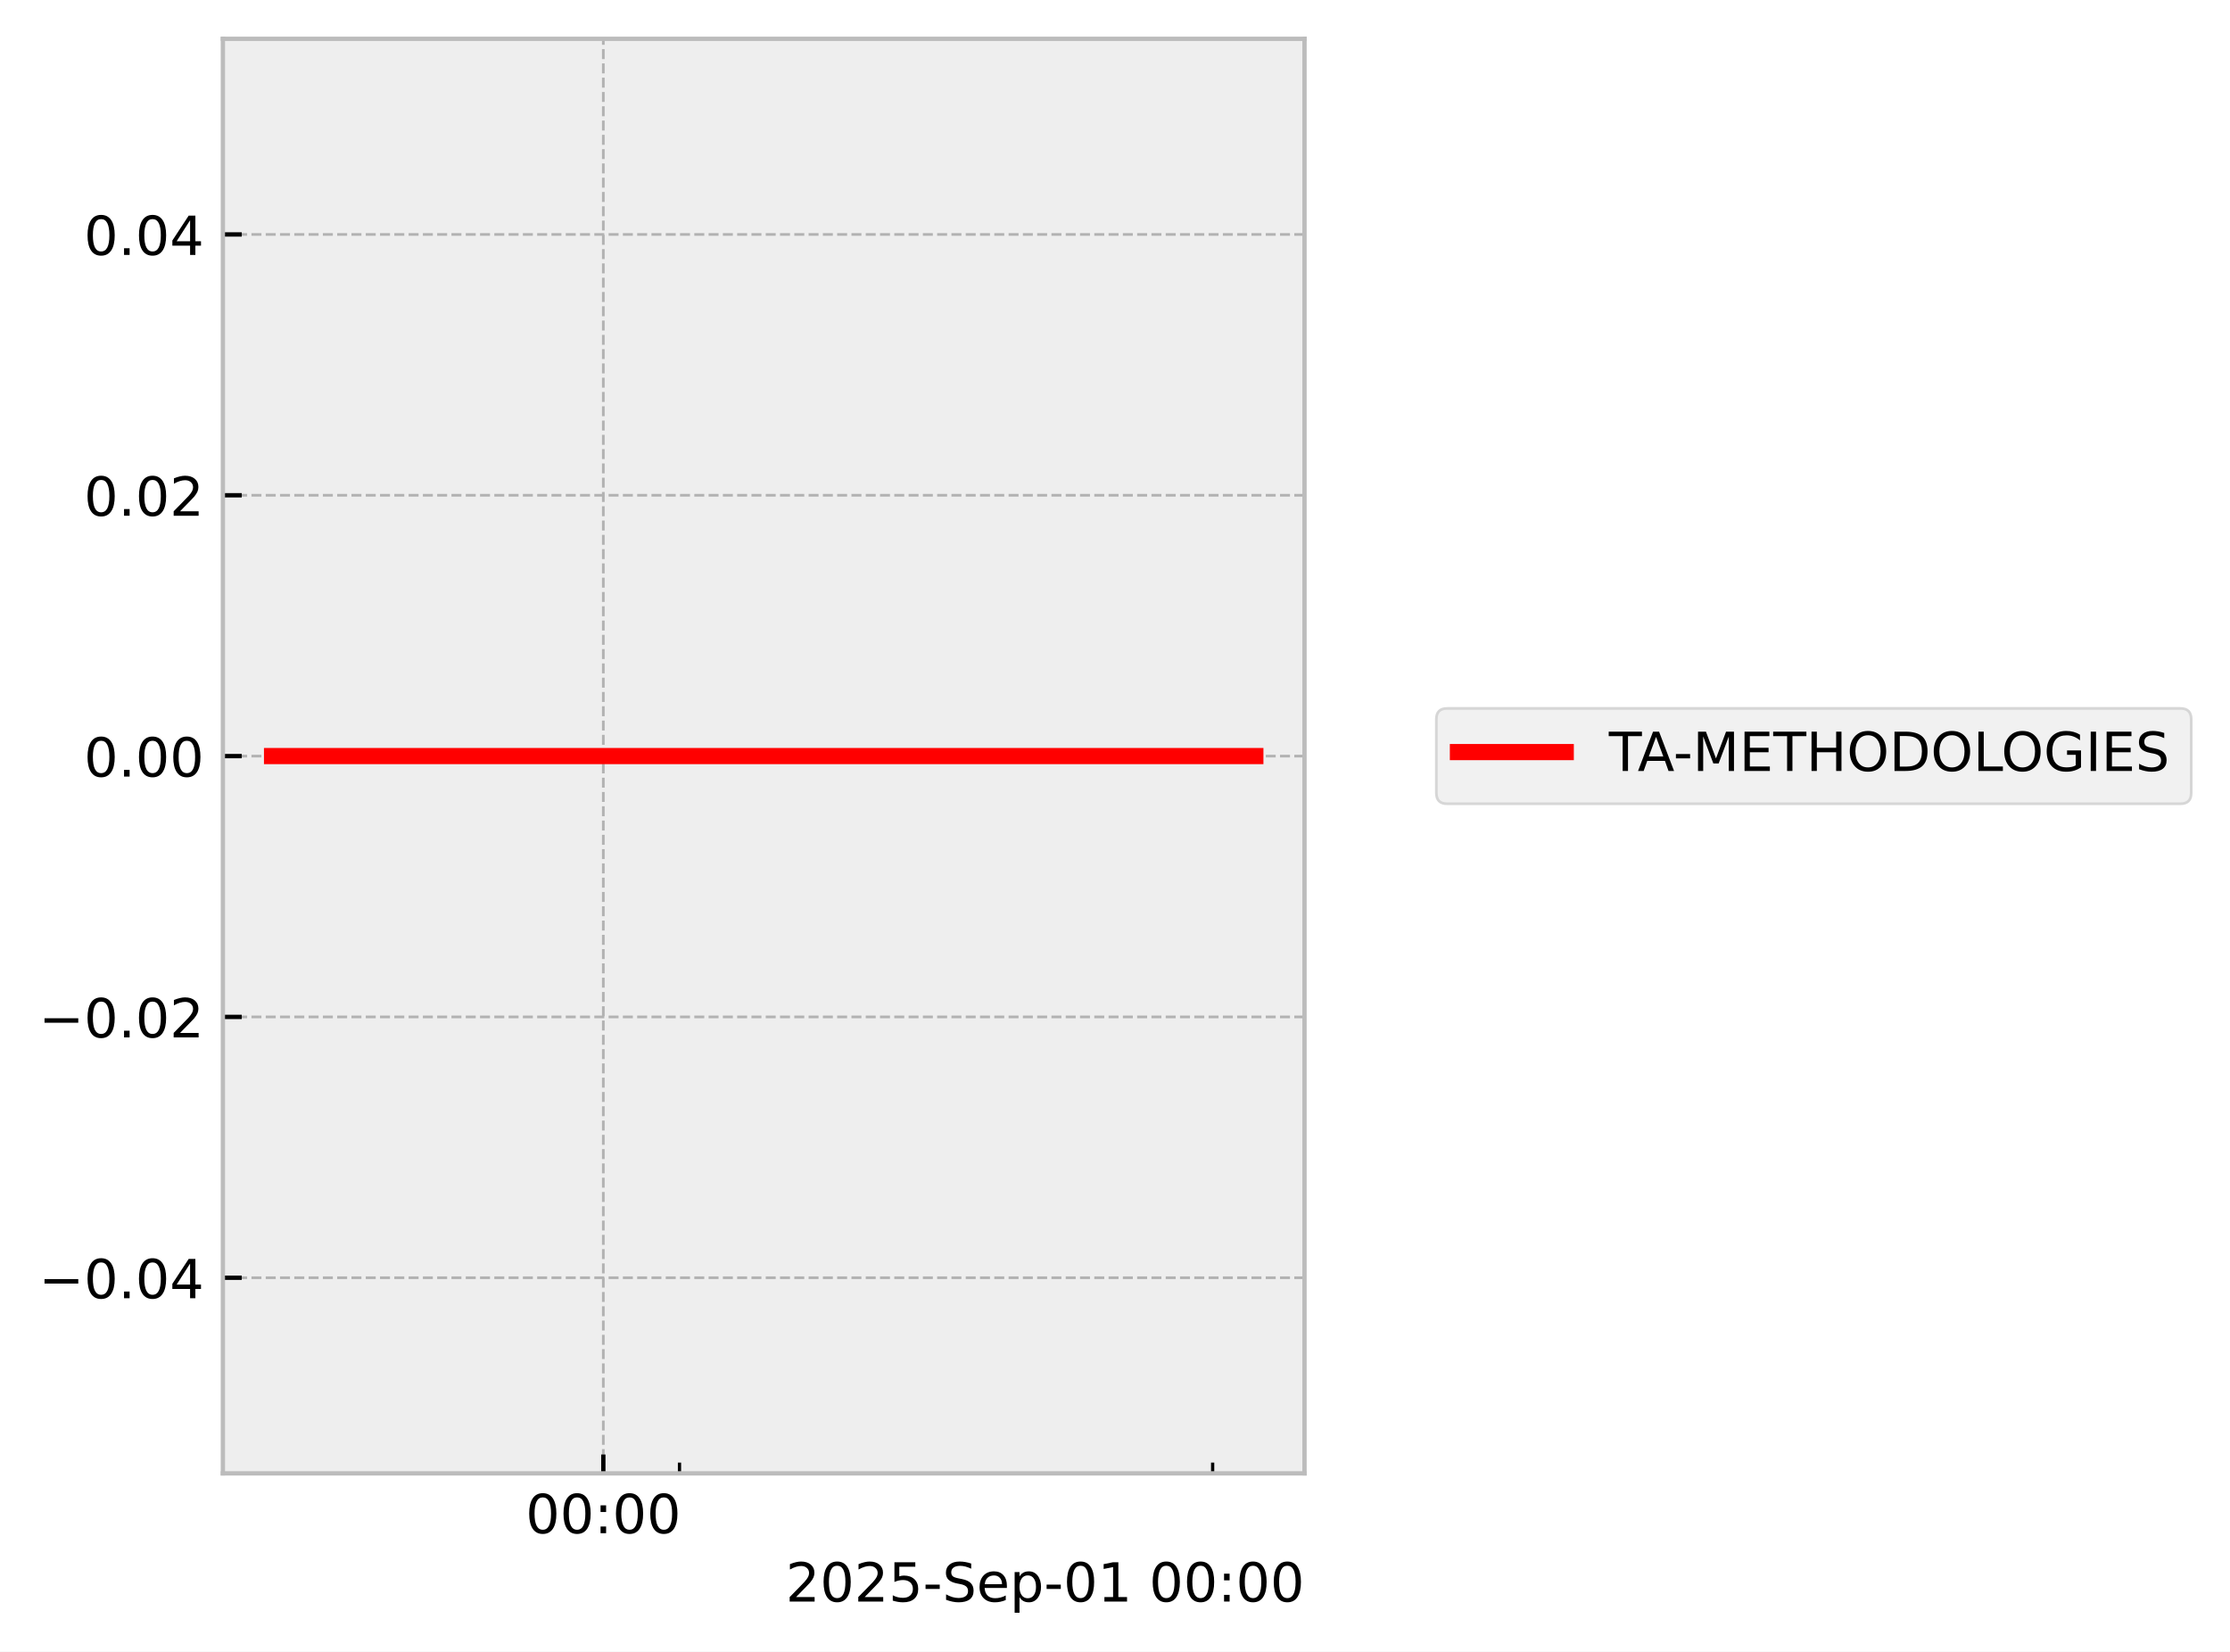
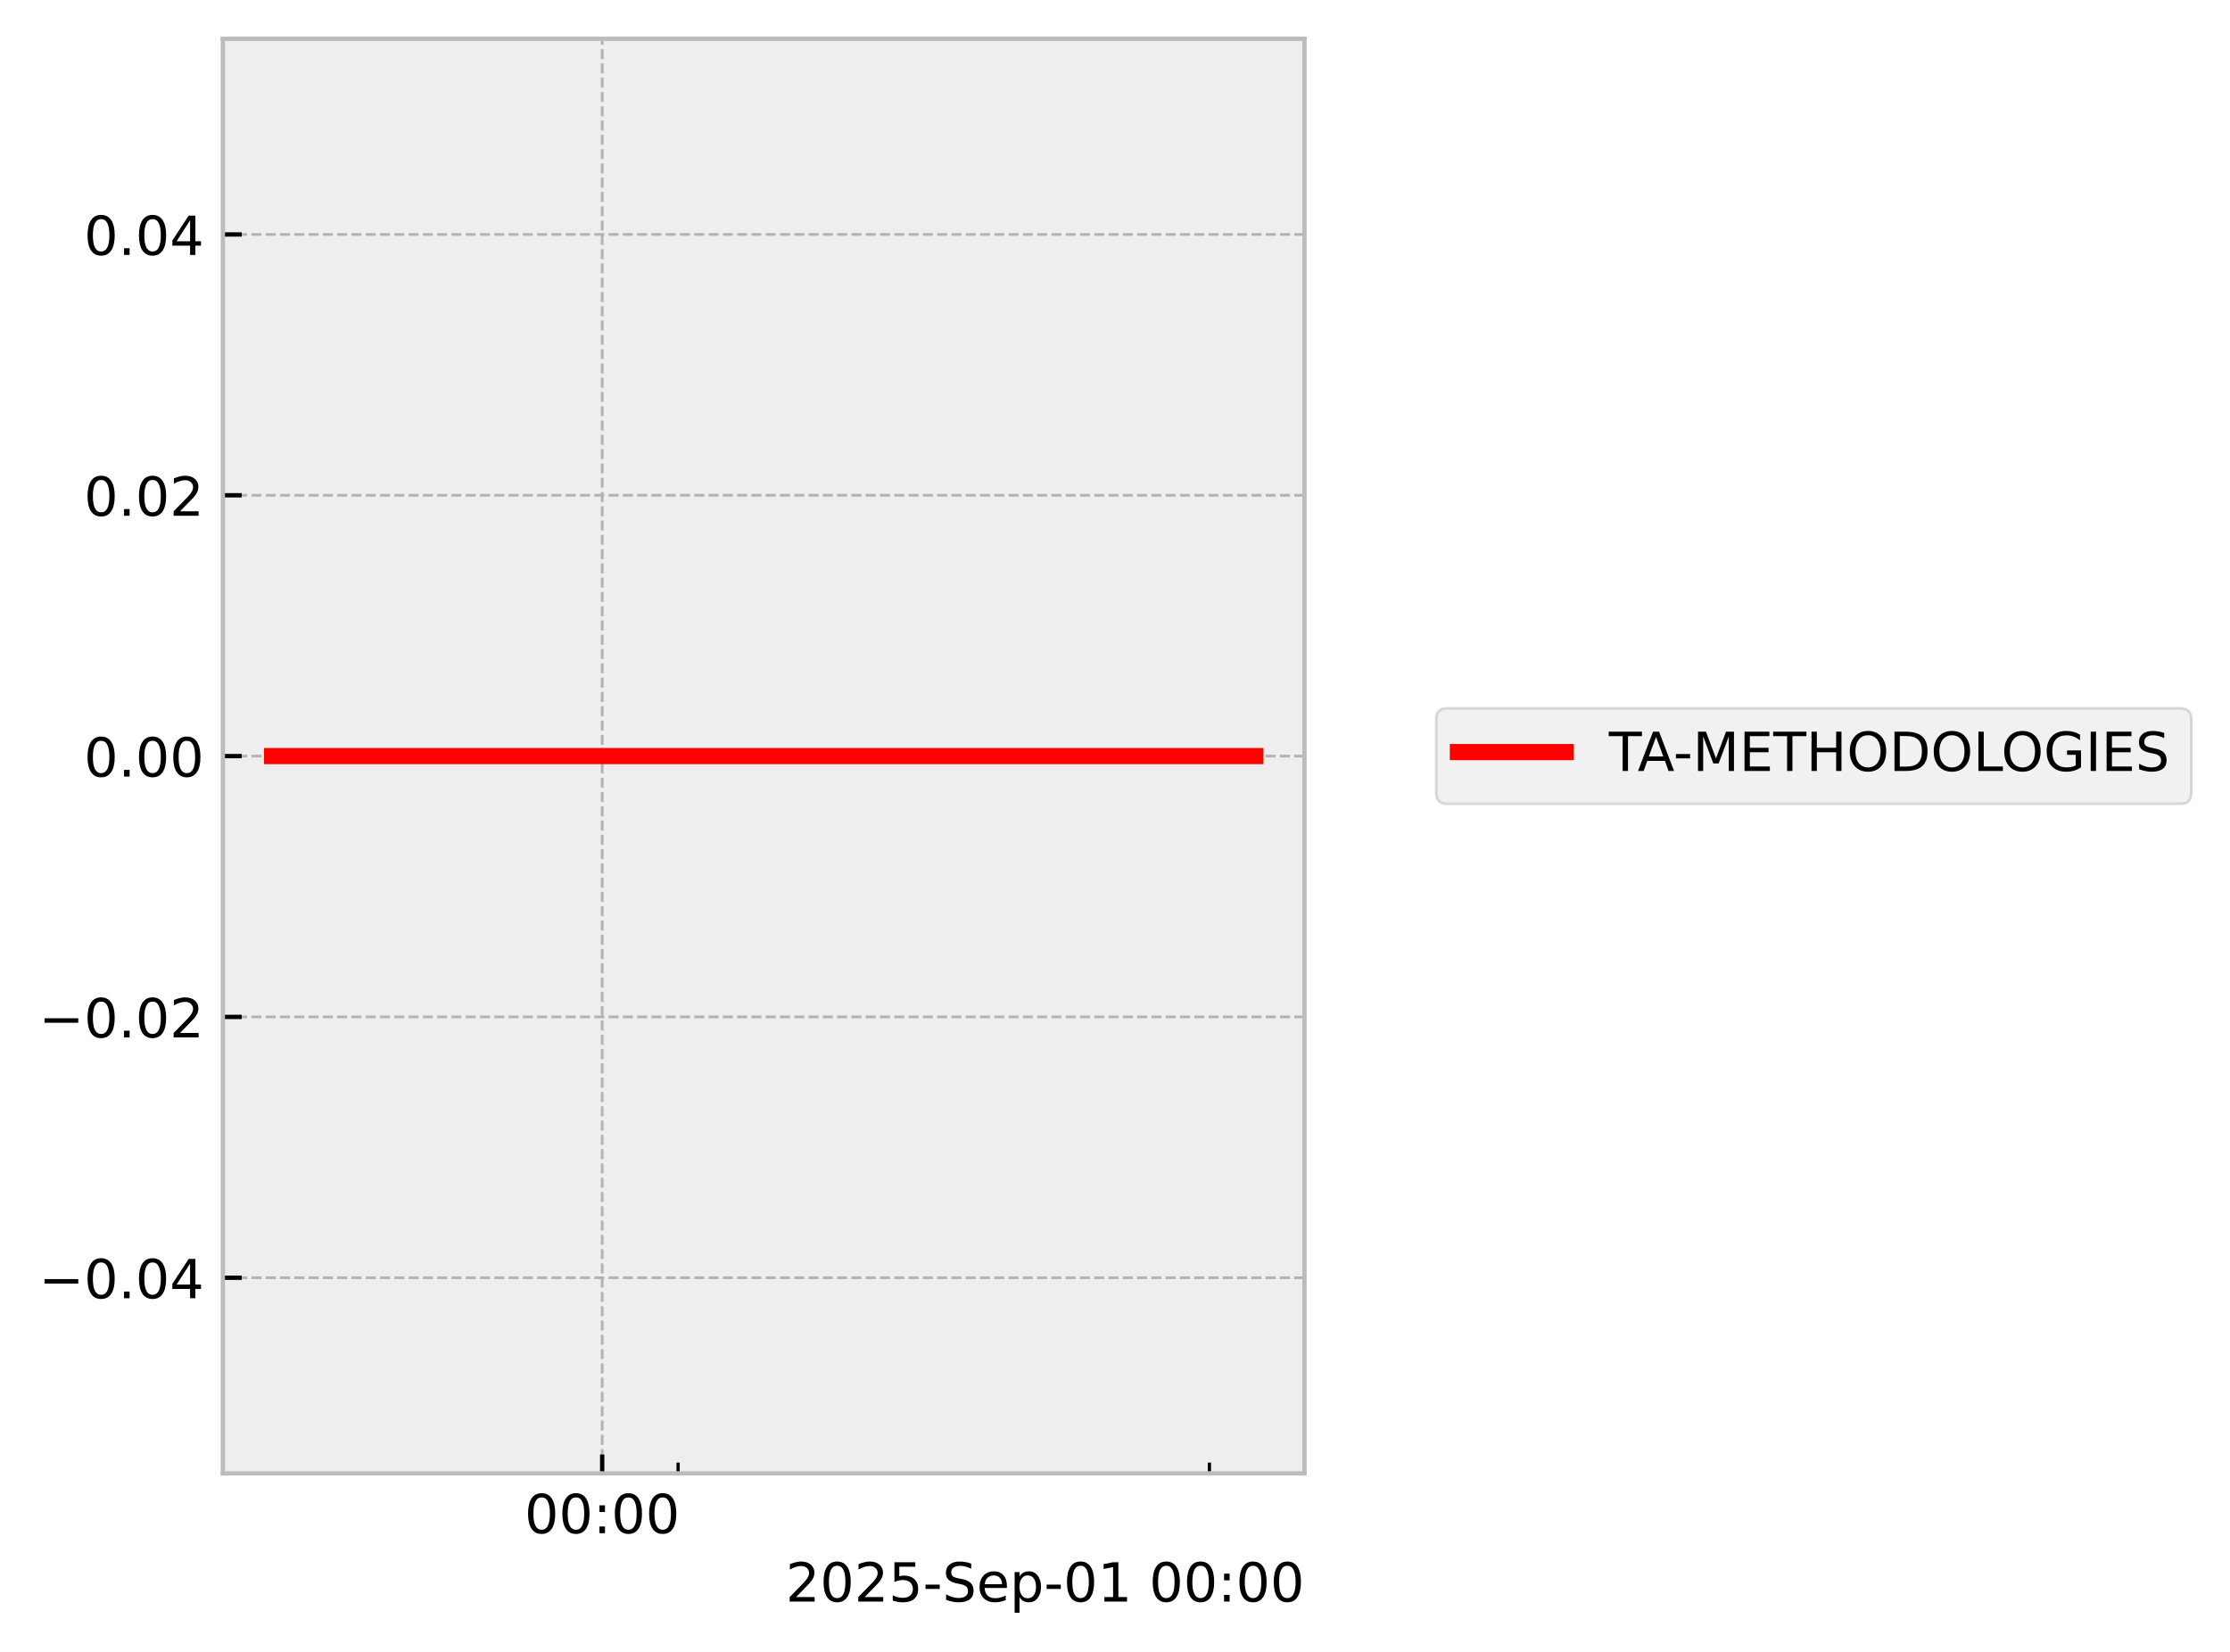
<svg xmlns="http://www.w3.org/2000/svg" xmlns:xlink="http://www.w3.org/1999/xlink" width="413.672pt" height="306.368pt" viewBox="0 0 413.672 306.368" version="1.1">
  <defs>
    <style type="text/css">*{stroke-linejoin: round; stroke-linecap: butt}</style>
  </defs>
  <g id="figure_1">
    <g id="patch_1">
      <path d="M 0 306.368  L 413.672 306.368  L 413.672 0  L 0 0  z " style="fill: #ffffff" />
    </g>
    <g id="axes_1">
      <g id="patch_2">
        <path d="M 41.345 273.312  L 241.991 273.312  L 241.991 7.2  L 41.345 7.2  z " style="fill: #eeeeee" />
      </g>
      <g id="matplotlib.axis_1">
        <g id="xtick_1">
          <g id="line2d_1">
-             <path d="M 111.919 273.312  L 111.919 7.2  " clip-path="url(#p6068139282)" style="fill: none; stroke-dasharray: 1.85,0.8; stroke-dashoffset: 0; stroke: #b2b2b2; stroke-width: 0.5" />
+             <path d="M 111.708 273.312  L 111.708 7.2  " clip-path="url(#pc46861f844)" style="fill: none; stroke-dasharray: 1.85,0.8; stroke-dashoffset: 0; stroke: #b2b2b2; stroke-width: 0.5" />
          </g>
          <g id="line2d_2">
            <defs>
-               <path id="m7234687a5c" d="M 0 0  L 0 -3.5  " style="stroke: #000000; stroke-width: 0.8" />
-             </defs>
-             <g>
-               <use xlink:href="#m7234687a5c" x="111.919" y="273.312" style="stroke: #000000; stroke-width: 0.8" />
+               <path id="mfb64e2a2dd" d="M 0 0  L 0 -3.5  " style="stroke: #000000; stroke-width: 0.8" />
+             </defs>
+             <g>
+               <use xlink:href="#mfb64e2a2dd" x="111.708" y="273.312" style="stroke: #000000; stroke-width: 0.8" />
            </g>
          </g>
          <g id="text_1">
-             <g transform="translate(97.50936 284.4104) scale(0.1 -0.1)">
+             <g transform="translate(97.2988 284.4104) scale(0.1 -0.1)">
              <defs>
                <path id="DejaVuSans-30" d="M 2034 4250  Q 1547 4250 1301 3770  Q 1056 3291 1056 2328  Q 1056 1369 1301 889  Q 1547 409 2034 409  Q 2525 409 2770 889  Q 3016 1369 3016 2328  Q 3016 3291 2770 3770  Q 2525 4250 2034 4250  z M 2034 4750  Q 2819 4750 3233 4129  Q 3647 3509 3647 2328  Q 3647 1150 3233 529  Q 2819 -91 2034 -91  Q 1250 -91 836 529  Q 422 1150 422 2328  Q 422 3509 836 4129  Q 1250 4750 2034 4750  z " transform="scale(0.015625)" />
                <path id="DejaVuSans-3a" d="M 750 794  L 1409 794  L 1409 0  L 750 0  L 750 794  z M 750 3309  L 1409 3309  L 1409 2516  L 750 2516  L 750 3309  z " transform="scale(0.015625)" />
              </defs>
              <use xlink:href="#DejaVuSans-30" />
              <use xlink:href="#DejaVuSans-30" transform="translate(63.62305 0)" />
              <use xlink:href="#DejaVuSans-3a" transform="translate(127.2461 0)" />
              <use xlink:href="#DejaVuSans-30" transform="translate(160.9375 0)" />
              <use xlink:href="#DejaVuSans-30" transform="translate(224.5605 0)" />
            </g>
          </g>
        </g>
        <g id="xtick_2">
          <g id="line2d_3">
            <defs>
-               <path id="m6a6e792e18" d="M 0 0  L 0 -2  " style="stroke: #000000; stroke-width: 0.6" />
-             </defs>
-             <g>
-               <use xlink:href="#m6a6e792e18" x="126.048" y="273.312" style="stroke: #000000; stroke-width: 0.6" />
+               <path id="md5748f2b4f" d="M 0 0  L 0 -2  " style="stroke: #000000; stroke-width: 0.6" />
+             </defs>
+             <g>
+               <use xlink:href="#md5748f2b4f" x="125.789" y="273.312" style="stroke: #000000; stroke-width: 0.6" />
            </g>
          </g>
        </g>
        <g id="xtick_3">
          <g id="line2d_4">
            <g>
-               <use xlink:href="#m6a6e792e18" x="224.95" y="273.312" style="stroke: #000000; stroke-width: 0.6" />
+               <use xlink:href="#md5748f2b4f" x="224.352" y="273.312" style="stroke: #000000; stroke-width: 0.6" />
            </g>
          </g>
        </g>
        <g id="text_2">
          <g transform="translate(145.7537 297.0886) scale(0.1 -0.1)">
            <defs>
              <path id="DejaVuSans-32" d="M 1228 531  L 3431 531  L 3431 0  L 469 0  L 469 531  Q 828 903 1448 1529  Q 2069 2156 2228 2338  Q 2531 2678 2651 2914  Q 2772 3150 2772 3378  Q 2772 3750 2511 3984  Q 2250 4219 1831 4219  Q 1534 4219 1204 4116  Q 875 4013 500 3803  L 500 4441  Q 881 4594 1212 4672  Q 1544 4750 1819 4750  Q 2544 4750 2975 4387  Q 3406 4025 3406 3419  Q 3406 3131 3298 2873  Q 3191 2616 2906 2266  Q 2828 2175 2409 1742  Q 1991 1309 1228 531  z " transform="scale(0.015625)" />
              <path id="DejaVuSans-35" d="M 691 4666  L 3169 4666  L 3169 4134  L 1269 4134  L 1269 2991  Q 1406 3038 1543 3061  Q 1681 3084 1819 3084  Q 2600 3084 3056 2656  Q 3513 2228 3513 1497  Q 3513 744 3044 326  Q 2575 -91 1722 -91  Q 1428 -91 1123 -41  Q 819 9 494 109  L 494 744  Q 775 591 1075 516  Q 1375 441 1709 441  Q 2250 441 2565 725  Q 2881 1009 2881 1497  Q 2881 1984 2565 2268  Q 2250 2553 1709 2553  Q 1456 2553 1204 2497  Q 953 2441 691 2322  L 691 4666  z " transform="scale(0.015625)" />
              <path id="DejaVuSans-2d" d="M 313 2009  L 1997 2009  L 1997 1497  L 313 1497  L 313 2009  z " transform="scale(0.015625)" />
              <path id="DejaVuSans-53" d="M 3425 4513  L 3425 3897  Q 3066 4069 2747 4153  Q 2428 4238 2131 4238  Q 1616 4238 1336 4038  Q 1056 3838 1056 3469  Q 1056 3159 1242 3001  Q 1428 2844 1947 2747  L 2328 2669  Q 3034 2534 3370 2195  Q 3706 1856 3706 1288  Q 3706 609 3251 259  Q 2797 -91 1919 -91  Q 1588 -91 1214 -16  Q 841 59 441 206  L 441 856  Q 825 641 1194 531  Q 1563 422 1919 422  Q 2459 422 2753 634  Q 3047 847 3047 1241  Q 3047 1584 2836 1778  Q 2625 1972 2144 2069  L 1759 2144  Q 1053 2284 737 2584  Q 422 2884 422 3419  Q 422 4038 858 4394  Q 1294 4750 2059 4750  Q 2388 4750 2728 4690  Q 3069 4631 3425 4513  z " transform="scale(0.015625)" />
              <path id="DejaVuSans-65" d="M 3597 1894  L 3597 1613  L 953 1613  Q 991 1019 1311 708  Q 1631 397 2203 397  Q 2534 397 2845 478  Q 3156 559 3463 722  L 3463 178  Q 3153 47 2828 -22  Q 2503 -91 2169 -91  Q 1331 -91 842 396  Q 353 884 353 1716  Q 353 2575 817 3079  Q 1281 3584 2069 3584  Q 2775 3584 3186 3129  Q 3597 2675 3597 1894  z M 3022 2063  Q 3016 2534 2758 2815  Q 2500 3097 2075 3097  Q 1594 3097 1305 2825  Q 1016 2553 972 2059  L 3022 2063  z " transform="scale(0.015625)" />
              <path id="DejaVuSans-70" d="M 1159 525  L 1159 -1331  L 581 -1331  L 581 3500  L 1159 3500  L 1159 2969  Q 1341 3281 1617 3432  Q 1894 3584 2278 3584  Q 2916 3584 3314 3078  Q 3713 2572 3713 1747  Q 3713 922 3314 415  Q 2916 -91 2278 -91  Q 1894 -91 1617 61  Q 1341 213 1159 525  z M 3116 1747  Q 3116 2381 2855 2742  Q 2594 3103 2138 3103  Q 1681 3103 1420 2742  Q 1159 2381 1159 1747  Q 1159 1113 1420 752  Q 1681 391 2138 391  Q 2594 391 2855 752  Q 3116 1113 3116 1747  z " transform="scale(0.015625)" />
              <path id="DejaVuSans-31" d="M 794 531  L 1825 531  L 1825 4091  L 703 3866  L 703 4441  L 1819 4666  L 2450 4666  L 2450 531  L 3481 531  L 3481 0  L 794 0  L 794 531  z " transform="scale(0.015625)" />
              <path id="DejaVuSans-20" transform="scale(0.015625)" />
            </defs>
            <use xlink:href="#DejaVuSans-32" />
            <use xlink:href="#DejaVuSans-30" transform="translate(63.62305 0)" />
            <use xlink:href="#DejaVuSans-32" transform="translate(127.2461 0)" />
            <use xlink:href="#DejaVuSans-35" transform="translate(190.8691 0)" />
            <use xlink:href="#DejaVuSans-2d" transform="translate(254.4922 0)" />
            <use xlink:href="#DejaVuSans-53" transform="translate(290.5762 0)" />
            <use xlink:href="#DejaVuSans-65" transform="translate(354.0527 0)" />
            <use xlink:href="#DejaVuSans-70" transform="translate(415.5762 0)" />
            <use xlink:href="#DejaVuSans-2d" transform="translate(479.0527 0)" />
            <use xlink:href="#DejaVuSans-30" transform="translate(515.1367 0)" />
            <use xlink:href="#DejaVuSans-31" transform="translate(578.7598 0)" />
            <use xlink:href="#DejaVuSans-20" transform="translate(642.3828 0)" />
            <use xlink:href="#DejaVuSans-30" transform="translate(674.1699 0)" />
            <use xlink:href="#DejaVuSans-30" transform="translate(737.793 0)" />
            <use xlink:href="#DejaVuSans-3a" transform="translate(801.416 0)" />
            <use xlink:href="#DejaVuSans-30" transform="translate(835.1074 0)" />
            <use xlink:href="#DejaVuSans-30" transform="translate(898.7305 0)" />
          </g>
        </g>
      </g>
      <g id="matplotlib.axis_2">
        <g id="ytick_1">
          <g id="line2d_5">
-             <path d="M 41.345 237.024  L 241.991 237.024  " clip-path="url(#p6068139282)" style="fill: none; stroke-dasharray: 1.85,0.8; stroke-dashoffset: 0; stroke: #b2b2b2; stroke-width: 0.5" />
+             <path d="M 41.345 237.024  L 241.991 237.024  " clip-path="url(#pc46861f844)" style="fill: none; stroke-dasharray: 1.85,0.8; stroke-dashoffset: 0; stroke: #b2b2b2; stroke-width: 0.5" />
          </g>
          <g id="line2d_6">
            <defs>
-               <path id="m066c50b061" d="M 0 0  L 3.5 0  " style="stroke: #000000; stroke-width: 0.8" />
-             </defs>
-             <g>
-               <use xlink:href="#m066c50b061" x="41.345" y="237.024" style="stroke: #000000; stroke-width: 0.8" />
+               <path id="m36eb8e8fab" d="M 0 0  L 3.5 0  " style="stroke: #000000; stroke-width: 0.8" />
+             </defs>
+             <g>
+               <use xlink:href="#m36eb8e8fab" x="41.345" y="237.024" style="stroke: #000000; stroke-width: 0.8" />
            </g>
          </g>
          <g id="text_3">
            <g transform="translate(7.2 240.8232) scale(0.1 -0.1)">
              <defs>
                <path id="DejaVuSans-2212" d="M 678 2272  L 4684 2272  L 4684 1741  L 678 1741  L 678 2272  z " transform="scale(0.015625)" />
                <path id="DejaVuSans-2e" d="M 684 794  L 1344 794  L 1344 0  L 684 0  L 684 794  z " transform="scale(0.015625)" />
                <path id="DejaVuSans-34" d="M 2419 4116  L 825 1625  L 2419 1625  L 2419 4116  z M 2253 4666  L 3047 4666  L 3047 1625  L 3713 1625  L 3713 1100  L 3047 1100  L 3047 0  L 2419 0  L 2419 1100  L 313 1100  L 313 1709  L 2253 4666  z " transform="scale(0.015625)" />
              </defs>
              <use xlink:href="#DejaVuSans-2212" />
              <use xlink:href="#DejaVuSans-30" transform="translate(83.78906 0)" />
              <use xlink:href="#DejaVuSans-2e" transform="translate(147.4121 0)" />
              <use xlink:href="#DejaVuSans-30" transform="translate(179.1992 0)" />
              <use xlink:href="#DejaVuSans-34" transform="translate(242.8223 0)" />
            </g>
          </g>
        </g>
        <g id="ytick_2">
          <g id="line2d_7">
-             <path d="M 41.345 188.64  L 241.991 188.64  " clip-path="url(#p6068139282)" style="fill: none; stroke-dasharray: 1.85,0.8; stroke-dashoffset: 0; stroke: #b2b2b2; stroke-width: 0.5" />
+             <path d="M 41.345 188.64  L 241.991 188.64  " clip-path="url(#pc46861f844)" style="fill: none; stroke-dasharray: 1.85,0.8; stroke-dashoffset: 0; stroke: #b2b2b2; stroke-width: 0.5" />
          </g>
          <g id="line2d_8">
            <g>
-               <use xlink:href="#m066c50b061" x="41.345" y="188.64" style="stroke: #000000; stroke-width: 0.8" />
+               <use xlink:href="#m36eb8e8fab" x="41.345" y="188.64" style="stroke: #000000; stroke-width: 0.8" />
            </g>
          </g>
          <g id="text_4">
            <g transform="translate(7.2 192.4392) scale(0.1 -0.1)">
              <use xlink:href="#DejaVuSans-2212" />
              <use xlink:href="#DejaVuSans-30" transform="translate(83.78906 0)" />
              <use xlink:href="#DejaVuSans-2e" transform="translate(147.4121 0)" />
              <use xlink:href="#DejaVuSans-30" transform="translate(179.1992 0)" />
              <use xlink:href="#DejaVuSans-32" transform="translate(242.8223 0)" />
            </g>
          </g>
        </g>
        <g id="ytick_3">
          <g id="line2d_9">
-             <path d="M 41.345 140.256  L 241.991 140.256  " clip-path="url(#p6068139282)" style="fill: none; stroke-dasharray: 1.85,0.8; stroke-dashoffset: 0; stroke: #b2b2b2; stroke-width: 0.5" />
+             <path d="M 41.345 140.256  L 241.991 140.256  " clip-path="url(#pc46861f844)" style="fill: none; stroke-dasharray: 1.85,0.8; stroke-dashoffset: 0; stroke: #b2b2b2; stroke-width: 0.5" />
          </g>
          <g id="line2d_10">
            <g>
-               <use xlink:href="#m066c50b061" x="41.345" y="140.256" style="stroke: #000000; stroke-width: 0.8" />
+               <use xlink:href="#m36eb8e8fab" x="41.345" y="140.256" style="stroke: #000000; stroke-width: 0.8" />
            </g>
          </g>
          <g id="text_5">
            <g transform="translate(15.57969 144.0552) scale(0.1 -0.1)">
              <use xlink:href="#DejaVuSans-30" />
              <use xlink:href="#DejaVuSans-2e" transform="translate(63.62305 0)" />
              <use xlink:href="#DejaVuSans-30" transform="translate(95.41016 0)" />
              <use xlink:href="#DejaVuSans-30" transform="translate(159.0332 0)" />
            </g>
          </g>
        </g>
        <g id="ytick_4">
          <g id="line2d_11">
-             <path d="M 41.345 91.872  L 241.991 91.872  " clip-path="url(#p6068139282)" style="fill: none; stroke-dasharray: 1.85,0.8; stroke-dashoffset: 0; stroke: #b2b2b2; stroke-width: 0.5" />
+             <path d="M 41.345 91.872  L 241.991 91.872  " clip-path="url(#pc46861f844)" style="fill: none; stroke-dasharray: 1.85,0.8; stroke-dashoffset: 0; stroke: #b2b2b2; stroke-width: 0.5" />
          </g>
          <g id="line2d_12">
            <g>
-               <use xlink:href="#m066c50b061" x="41.345" y="91.872" style="stroke: #000000; stroke-width: 0.8" />
+               <use xlink:href="#m36eb8e8fab" x="41.345" y="91.872" style="stroke: #000000; stroke-width: 0.8" />
            </g>
          </g>
          <g id="text_6">
            <g transform="translate(15.57969 95.67122) scale(0.1 -0.1)">
              <use xlink:href="#DejaVuSans-30" />
              <use xlink:href="#DejaVuSans-2e" transform="translate(63.62305 0)" />
              <use xlink:href="#DejaVuSans-30" transform="translate(95.41016 0)" />
              <use xlink:href="#DejaVuSans-32" transform="translate(159.0332 0)" />
            </g>
          </g>
        </g>
        <g id="ytick_5">
          <g id="line2d_13">
-             <path d="M 41.345 43.488  L 241.991 43.488  " clip-path="url(#p6068139282)" style="fill: none; stroke-dasharray: 1.85,0.8; stroke-dashoffset: 0; stroke: #b2b2b2; stroke-width: 0.5" />
+             <path d="M 41.345 43.488  L 241.991 43.488  " clip-path="url(#pc46861f844)" style="fill: none; stroke-dasharray: 1.85,0.8; stroke-dashoffset: 0; stroke: #b2b2b2; stroke-width: 0.5" />
          </g>
          <g id="line2d_14">
            <g>
-               <use xlink:href="#m066c50b061" x="41.345" y="43.488" style="stroke: #000000; stroke-width: 0.8" />
+               <use xlink:href="#m36eb8e8fab" x="41.345" y="43.488" style="stroke: #000000; stroke-width: 0.8" />
            </g>
          </g>
          <g id="text_7">
            <g transform="translate(15.57969 47.28722) scale(0.1 -0.1)">
              <use xlink:href="#DejaVuSans-30" />
              <use xlink:href="#DejaVuSans-2e" transform="translate(63.62305 0)" />
              <use xlink:href="#DejaVuSans-30" transform="translate(95.41016 0)" />
              <use xlink:href="#DejaVuSans-34" transform="translate(159.0332 0)" />
            </g>
          </g>
        </g>
      </g>
      <g id="line2d_15">
-         <path d="M 50.466 140.256  L 61.349 140.256  L 62.747 140.256  L 63.077 140.256  L 63.374 140.256  L 74.433 140.256  L 76.479 140.256  L 232.871 140.256  " clip-path="url(#p6068139282)" style="fill: none; stroke: #ff0000; stroke-width: 3; stroke-linecap: square" />
+         <path d="M 50.466 140.256  L 61.312 140.256  L 62.705 140.256  L 63.034 140.256  L 63.33 140.256  L 74.35 140.256  L 76.39 140.256  L 232.871 140.256  " clip-path="url(#pc46861f844)" style="fill: none; stroke: #ff0000; stroke-width: 3; stroke-linecap: square" />
      </g>
      <g id="patch_3">
        <path d="M 41.345 273.312  L 41.345 7.2  " style="fill: none; stroke: #bcbcbc; stroke-width: 0.8; stroke-linejoin: miter; stroke-linecap: square" />
      </g>
      <g id="patch_4">
        <path d="M 241.991 273.312  L 241.991 7.2  " style="fill: none; stroke: #bcbcbc; stroke-width: 0.8; stroke-linejoin: miter; stroke-linecap: square" />
      </g>
      <g id="patch_5">
        <path d="M 41.345 273.312  L 241.991 273.312  " style="fill: none; stroke: #bcbcbc; stroke-width: 0.8; stroke-linejoin: miter; stroke-linecap: square" />
      </g>
      <g id="patch_6">
        <path d="M 41.345 7.2  L 241.991 7.2  " style="fill: none; stroke: #bcbcbc; stroke-width: 0.8; stroke-linejoin: miter; stroke-linecap: square" />
      </g>
    </g>
    <g id="axes_2">
      <g id="legend_1">
        <g id="patch_7">
          <path d="M 268.45 149.095  L 404.472 149.095  Q 406.472 149.095 406.472 147.095  L 406.472 133.417  Q 406.472 131.417 404.472 131.417  L 268.45 131.417  Q 266.45 131.417 266.45 133.417  L 266.45 147.095  Q 266.45 149.095 268.45 149.095  z " style="fill: #eeeeee; opacity: 0.8; stroke: #cccccc; stroke-width: 0.5; stroke-linejoin: miter" />
        </g>
        <g id="line2d_16">
          <path d="M 270.45 139.515  L 280.45 139.515  L 290.45 139.515  " style="fill: none; stroke: #ff0000; stroke-width: 3; stroke-linecap: square" />
        </g>
        <g id="text_8">
          <g transform="translate(298.4501 143.0154) scale(0.1 -0.1)">
            <defs>
              <path id="DejaVuSans-54" d="M -19 4666  L 3928 4666  L 3928 4134  L 2272 4134  L 2272 0  L 1638 0  L 1638 4134  L -19 4134  L -19 4666  z " transform="scale(0.015625)" />
              <path id="DejaVuSans-41" d="M 2188 4044  L 1331 1722  L 3047 1722  L 2188 4044  z M 1831 4666  L 2547 4666  L 4325 0  L 3669 0  L 3244 1197  L 1141 1197  L 716 0  L 50 0  L 1831 4666  z " transform="scale(0.015625)" />
              <path id="DejaVuSans-4d" d="M 628 4666  L 1569 4666  L 2759 1491  L 3956 4666  L 4897 4666  L 4897 0  L 4281 0  L 4281 4097  L 3078 897  L 2444 897  L 1241 4097  L 1241 0  L 628 0  L 628 4666  z " transform="scale(0.015625)" />
              <path id="DejaVuSans-45" d="M 628 4666  L 3578 4666  L 3578 4134  L 1259 4134  L 1259 2753  L 3481 2753  L 3481 2222  L 1259 2222  L 1259 531  L 3634 531  L 3634 0  L 628 0  L 628 4666  z " transform="scale(0.015625)" />
              <path id="DejaVuSans-48" d="M 628 4666  L 1259 4666  L 1259 2753  L 3553 2753  L 3553 4666  L 4184 4666  L 4184 0  L 3553 0  L 3553 2222  L 1259 2222  L 1259 0  L 628 0  L 628 4666  z " transform="scale(0.015625)" />
              <path id="DejaVuSans-4f" d="M 2522 4238  Q 1834 4238 1429 3725  Q 1025 3213 1025 2328  Q 1025 1447 1429 934  Q 1834 422 2522 422  Q 3209 422 3611 934  Q 4013 1447 4013 2328  Q 4013 3213 3611 3725  Q 3209 4238 2522 4238  z M 2522 4750  Q 3503 4750 4090 4092  Q 4678 3434 4678 2328  Q 4678 1225 4090 567  Q 3503 -91 2522 -91  Q 1538 -91 948 565  Q 359 1222 359 2328  Q 359 3434 948 4092  Q 1538 4750 2522 4750  z " transform="scale(0.015625)" />
              <path id="DejaVuSans-44" d="M 1259 4147  L 1259 519  L 2022 519  Q 2988 519 3436 956  Q 3884 1394 3884 2338  Q 3884 3275 3436 3711  Q 2988 4147 2022 4147  L 1259 4147  z M 628 4666  L 1925 4666  Q 3281 4666 3915 4102  Q 4550 3538 4550 2338  Q 4550 1131 3912 565  Q 3275 0 1925 0  L 628 0  L 628 4666  z " transform="scale(0.015625)" />
              <path id="DejaVuSans-4c" d="M 628 4666  L 1259 4666  L 1259 531  L 3531 531  L 3531 0  L 628 0  L 628 4666  z " transform="scale(0.015625)" />
              <path id="DejaVuSans-47" d="M 3809 666  L 3809 1919  L 2778 1919  L 2778 2438  L 4434 2438  L 4434 434  Q 4069 175 3628 42  Q 3188 -91 2688 -91  Q 1594 -91 976 548  Q 359 1188 359 2328  Q 359 3472 976 4111  Q 1594 4750 2688 4750  Q 3144 4750 3555 4637  Q 3966 4525 4313 4306  L 4313 3634  Q 3963 3931 3569 4081  Q 3175 4231 2741 4231  Q 1884 4231 1454 3753  Q 1025 3275 1025 2328  Q 1025 1384 1454 906  Q 1884 428 2741 428  Q 3075 428 3337 486  Q 3600 544 3809 666  z " transform="scale(0.015625)" />
              <path id="DejaVuSans-49" d="M 628 4666  L 1259 4666  L 1259 0  L 628 0  L 628 4666  z " transform="scale(0.015625)" />
            </defs>
            <use xlink:href="#DejaVuSans-54" />
            <use xlink:href="#DejaVuSans-41" transform="translate(53.33398 0)" />
            <use xlink:href="#DejaVuSans-2d" transform="translate(119.4922 0)" />
            <use xlink:href="#DejaVuSans-4d" transform="translate(155.5762 0)" />
            <use xlink:href="#DejaVuSans-45" transform="translate(241.8555 0)" />
            <use xlink:href="#DejaVuSans-54" transform="translate(305.0391 0)" />
            <use xlink:href="#DejaVuSans-48" transform="translate(366.123 0)" />
            <use xlink:href="#DejaVuSans-4f" transform="translate(441.3184 0)" />
            <use xlink:href="#DejaVuSans-44" transform="translate(520.0293 0)" />
            <use xlink:href="#DejaVuSans-4f" transform="translate(597.0312 0)" />
            <use xlink:href="#DejaVuSans-4c" transform="translate(675.7422 0)" />
            <use xlink:href="#DejaVuSans-4f" transform="translate(727.8301 0)" />
            <use xlink:href="#DejaVuSans-47" transform="translate(806.541 0)" />
            <use xlink:href="#DejaVuSans-49" transform="translate(884.0312 0)" />
            <use xlink:href="#DejaVuSans-45" transform="translate(913.5234 0)" />
            <use xlink:href="#DejaVuSans-53" transform="translate(976.707 0)" />
          </g>
        </g>
      </g>
    </g>
  </g>
  <defs>
-     <clipPath id="p6068139282">
+     <clipPath id="pc46861f844">
      <rect x="41.345" y="7.2" width="200.646" height="266.112" />
    </clipPath>
  </defs>
</svg>
